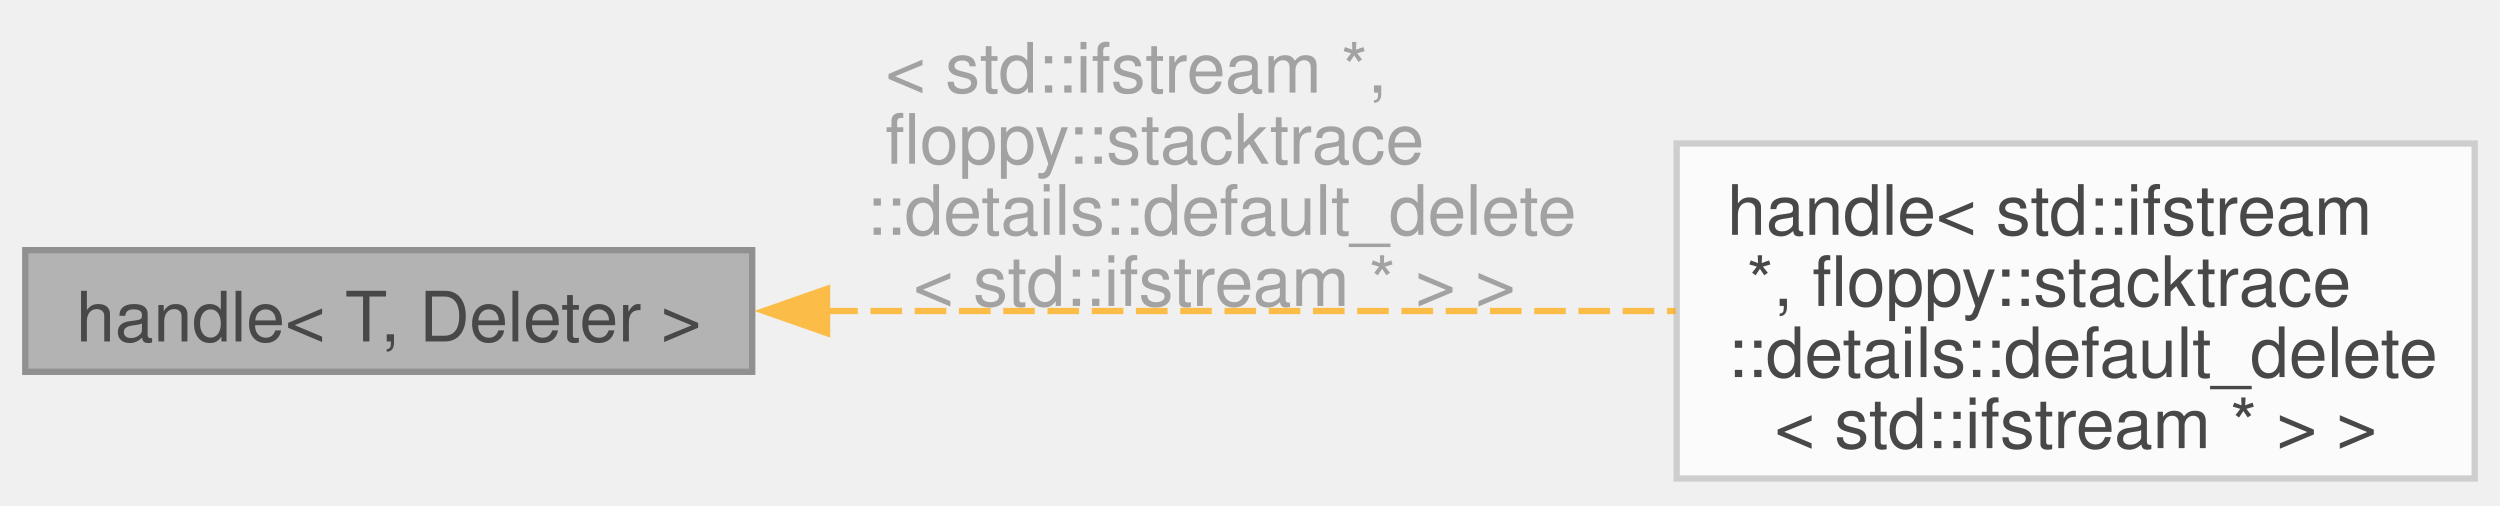
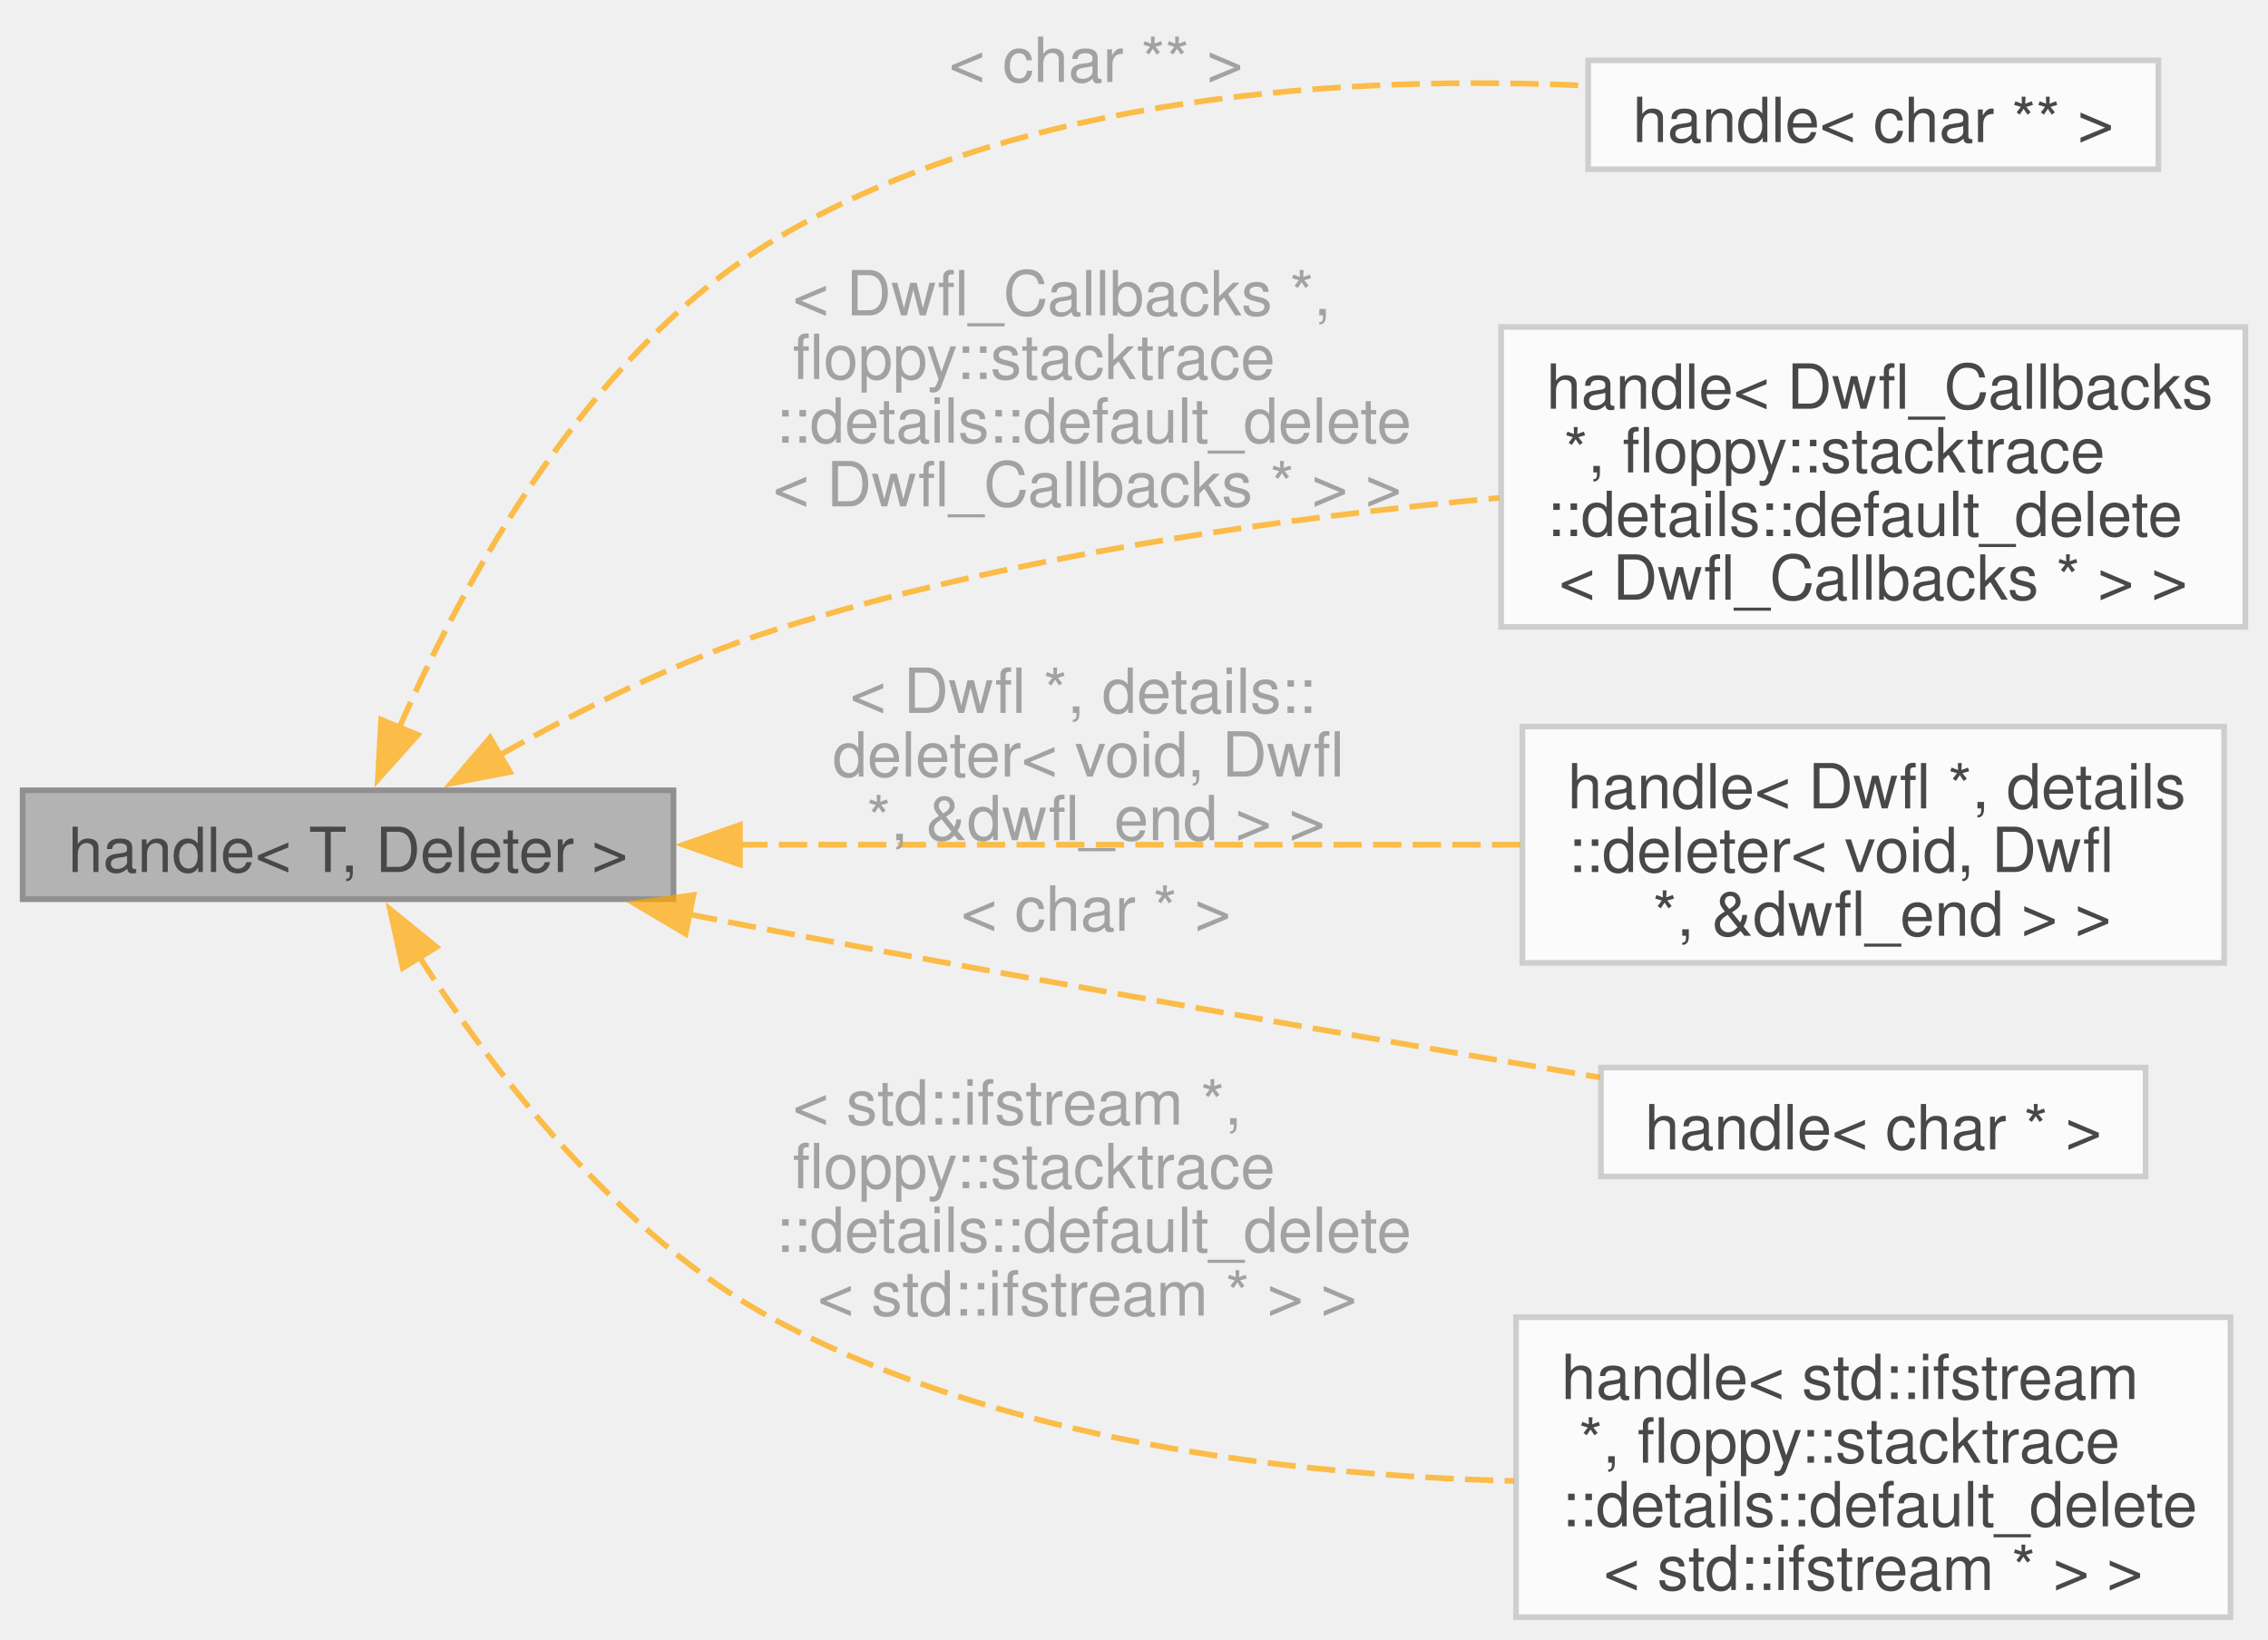
- <svg xmlns="http://www.w3.org/2000/svg" xmlns:xlink="http://www.w3.org/1999/xlink" width="396pt" height="80pt" viewBox="0.00 0.00 395.50 79.50">
+ <svg xmlns="http://www.w3.org/2000/svg" xmlns:xlink="http://www.w3.org/1999/xlink" width="401pt" height="290pt" viewBox="0.00 0.00 400.75 289.75">
  <svg id="main" version="1.1" xml:space="preserve">
    <style type="text/css">
.node, .edge {opacity: 0.7;}
.node.selected, .edge.selected {opacity: 1;}
.edge:hover path { stroke: red; }
.edge:hover polygon { stroke: red; fill: red; }
</style>
    <svg id="graph" class="graph">
-       <g id="graph0" class="graph" transform="scale(1 1) rotate(0) translate(4 75.5)">
+       <g id="graph0" class="graph" transform="scale(1 1) rotate(0) translate(4 285.75)">
        <g id="Node000001" class="node">
          <g id="a_Node000001">
            <a xlink:title=" ">
-               <polygon fill="#999999" stroke="#666666" points="115,-36.12 0,-36.12 0,-16.88 115,-16.88 115,-36.12" />
-               <text text-anchor="middle" x="57.5" y="-21.68" font-family="Helvetica,sans-Serif" font-size="11.00">handle&lt; T, Deleter &gt;</text>
+               <polygon fill="#999999" stroke="#666666" points="115,-146.12 0,-146.12 0,-126.88 115,-126.88 115,-146.12" />
+               <text text-anchor="middle" x="57.5" y="-131.68" font-family="Helvetica,sans-Serif" font-size="11.00">handle&lt; T, Deleter &gt;</text>
            </a>
          </g>
        </g>
        <g id="Node000002" class="node">
          <g id="a_Node000002">
            <a xlink:href="classfloppy_1_1stacktrace_1_1details_1_1handle.html" target="_top" xlink:title=" ">
-               <polygon fill="white" stroke="#bfbfbf" points="387.5,-53 261.25,-53 261.25,0 387.5,0 387.5,-53" />
-               <text text-anchor="start" x="269.25" y="-38.55" font-family="Helvetica,sans-Serif" font-size="11.00">handle&lt; std::ifstream</text>
-               <text text-anchor="start" x="269.25" y="-27.3" font-family="Helvetica,sans-Serif" font-size="11.00"> *, floppy::stacktrace</text>
-               <text text-anchor="start" x="269.25" y="-16.05" font-family="Helvetica,sans-Serif" font-size="11.00">::details::default_delete</text>
-               <text text-anchor="middle" x="324.38" y="-4.8" font-family="Helvetica,sans-Serif" font-size="11.00">&lt; std::ifstream * &gt; &gt;</text>
+               <polygon fill="white" stroke="#bfbfbf" points="377.38,-275.12 276.62,-275.12 276.62,-255.88 377.38,-255.88 377.38,-275.12" />
+               <text text-anchor="middle" x="327" y="-260.68" font-family="Helvetica,sans-Serif" font-size="11.00">handle&lt; char ** &gt;</text>
            </a>
          </g>
        </g>
        <g id="edge1_Node000001_Node000002" class="edge">
          <g id="a_edge1_Node000001_Node000002">
            <a xlink:title=" ">
-               <path fill="none" stroke="orange" stroke-dasharray="5,2" d="M126.71,-26.5C168.18,-26.5 220.74,-26.5 261.09,-26.5" />
-               <polygon fill="orange" stroke="orange" points="126.84,-23 116.84,-26.5 126.84,-30 126.84,-23" />
+               <path fill="none" stroke="orange" stroke-dasharray="5,2" d="M66.54,-157.15C77.48,-182.21 99.61,-223.57 133,-243.5 176.44,-269.42 235.23,-272.52 276.48,-270.64" />
+               <polygon fill="orange" stroke="orange" points="69.82,-155.92 62.76,-148.02 63.35,-158.6 69.82,-155.92" />
            </a>
          </g>
-           <text text-anchor="start" x="133" y="-61.05" font-family="Helvetica,sans-Serif" font-size="11.00" fill="grey"> &lt; std::ifstream *,</text>
-           <text text-anchor="start" x="133" y="-49.8" font-family="Helvetica,sans-Serif" font-size="11.00" fill="grey"> floppy::stacktrace</text>
-           <text text-anchor="start" x="133" y="-38.55" font-family="Helvetica,sans-Serif" font-size="11.00" fill="grey">::details::default_delete</text>
-           <text text-anchor="middle" x="188.12" y="-27.3" font-family="Helvetica,sans-Serif" font-size="11.00" fill="grey">&lt; std::ifstream * &gt; &gt;</text>
+           <text text-anchor="middle" x="188.12" y="-271.3" font-family="Helvetica,sans-Serif" font-size="11.00" fill="grey"> &lt; char ** &gt;</text>
+         </g>
+         <g id="Node000003" class="node">
+           <g id="a_Node000003">
+             <a xlink:href="classfloppy_1_1stacktrace_1_1details_1_1handle.html" target="_top" xlink:title=" ">
+               <polygon fill="white" stroke="#bfbfbf" points="392.75,-228 261.25,-228 261.25,-175 392.75,-175 392.75,-228" />
+               <text text-anchor="start" x="269.25" y="-213.55" font-family="Helvetica,sans-Serif" font-size="11.00">handle&lt; Dwfl_Callbacks</text>
+               <text text-anchor="start" x="269.25" y="-202.3" font-family="Helvetica,sans-Serif" font-size="11.00"> *, floppy::stacktrace</text>
+               <text text-anchor="start" x="269.25" y="-191.05" font-family="Helvetica,sans-Serif" font-size="11.00">::details::default_delete</text>
+               <text text-anchor="middle" x="327" y="-179.8" font-family="Helvetica,sans-Serif" font-size="11.00">&lt; Dwfl_Callbacks * &gt; &gt;</text>
+             </a>
+           </g>
+         </g>
+         <g id="edge2_Node000001_Node000003" class="edge">
+           <g id="a_edge2_Node000001_Node000003">
+             <a xlink:title=" ">
+               <path fill="none" stroke="orange" stroke-dasharray="5,2" d="M84.24,-152.32C98.19,-160.19 116.01,-169.14 133,-174.5 174.46,-187.57 222.93,-194.32 260.92,-197.8" />
+               <polygon fill="orange" stroke="orange" points="86.11,-149.36 75.71,-147.35 82.59,-155.41 86.11,-149.36" />
+             </a>
+           </g>
+           <text text-anchor="start" x="133" y="-230.05" font-family="Helvetica,sans-Serif" font-size="11.00" fill="grey"> &lt; Dwfl_Callbacks *,</text>
+           <text text-anchor="start" x="133" y="-218.8" font-family="Helvetica,sans-Serif" font-size="11.00" fill="grey"> floppy::stacktrace</text>
+           <text text-anchor="start" x="133" y="-207.55" font-family="Helvetica,sans-Serif" font-size="11.00" fill="grey">::details::default_delete</text>
+           <text text-anchor="middle" x="188.12" y="-196.3" font-family="Helvetica,sans-Serif" font-size="11.00" fill="grey">&lt; Dwfl_Callbacks * &gt; &gt;</text>
+         </g>
+         <g id="Node000004" class="node">
+           <g id="a_Node000004">
+             <a xlink:href="classfloppy_1_1stacktrace_1_1details_1_1handle.html" target="_top" xlink:title=" ">
+               <polygon fill="white" stroke="#bfbfbf" points="389,-157.38 265,-157.38 265,-115.62 389,-115.62 389,-157.38" />
+               <text text-anchor="start" x="273" y="-142.93" font-family="Helvetica,sans-Serif" font-size="11.00">handle&lt; Dwfl *, details</text>
+               <text text-anchor="start" x="273" y="-131.68" font-family="Helvetica,sans-Serif" font-size="11.00">::deleter&lt; void, Dwfl</text>
+               <text text-anchor="middle" x="327" y="-120.42" font-family="Helvetica,sans-Serif" font-size="11.00"> *, &amp;dwfl_end &gt; &gt;</text>
+             </a>
+           </g>
+         </g>
+         <g id="edge3_Node000001_Node000004" class="edge">
+           <g id="a_edge3_Node000001_Node000004">
+             <a xlink:title=" ">
+               <path fill="none" stroke="orange" stroke-dasharray="5,2" d="M126.62,-136.5C169.16,-136.5 223.49,-136.5 264.69,-136.5" />
+               <polygon fill="orange" stroke="orange" points="126.74,-133 116.74,-136.5 126.74,-140 126.74,-133" />
+             </a>
+           </g>
+           <text text-anchor="start" x="143.12" y="-159.8" font-family="Helvetica,sans-Serif" font-size="11.00" fill="grey"> &lt; Dwfl *, details::</text>
+           <text text-anchor="start" x="143.12" y="-148.55" font-family="Helvetica,sans-Serif" font-size="11.00" fill="grey">deleter&lt; void, Dwfl</text>
+           <text text-anchor="middle" x="188.12" y="-137.3" font-family="Helvetica,sans-Serif" font-size="11.00" fill="grey"> *, &amp;dwfl_end &gt; &gt;</text>
+         </g>
+         <g id="Node000005" class="node">
+           <g id="a_Node000005">
+             <a xlink:href="classfloppy_1_1stacktrace_1_1details_1_1handle.html" target="_top" xlink:title=" ">
+               <polygon fill="white" stroke="#bfbfbf" points="375.12,-97.12 278.88,-97.12 278.88,-77.88 375.12,-77.88 375.12,-97.12" />
+               <text text-anchor="middle" x="327" y="-82.67" font-family="Helvetica,sans-Serif" font-size="11.00">handle&lt; char * &gt;</text>
+             </a>
+           </g>
+         </g>
+         <g id="edge4_Node000001_Node000005" class="edge">
+           <g id="a_edge4_Node000001_Node000005">
+             <a xlink:title=" ">
+               <path fill="none" stroke="orange" stroke-dasharray="5,2" d="M117.78,-124.21C122.92,-123.19 128.05,-122.19 133,-121.25 182.63,-111.83 239.62,-101.99 278.74,-95.37" />
+               <polygon fill="orange" stroke="orange" points="117.15,-120.76 108.04,-126.16 118.53,-127.62 117.15,-120.76" />
+             </a>
+           </g>
+           <text text-anchor="middle" x="188.12" y="-121.3" font-family="Helvetica,sans-Serif" font-size="11.00" fill="grey"> &lt; char * &gt;</text>
+         </g>
+         <g id="Node000006" class="node">
+           <g id="a_Node000006">
+             <a xlink:href="classfloppy_1_1stacktrace_1_1details_1_1handle.html" target="_top" xlink:title=" ">
+               <polygon fill="white" stroke="#bfbfbf" points="390.12,-53 263.88,-53 263.88,0 390.12,0 390.12,-53" />
+               <text text-anchor="start" x="271.88" y="-38.55" font-family="Helvetica,sans-Serif" font-size="11.00">handle&lt; std::ifstream</text>
+               <text text-anchor="start" x="271.88" y="-27.3" font-family="Helvetica,sans-Serif" font-size="11.00"> *, floppy::stacktrace</text>
+               <text text-anchor="start" x="271.88" y="-16.05" font-family="Helvetica,sans-Serif" font-size="11.00">::details::default_delete</text>
+               <text text-anchor="middle" x="327" y="-4.8" font-family="Helvetica,sans-Serif" font-size="11.00">&lt; std::ifstream * &gt; &gt;</text>
+             </a>
+           </g>
+         </g>
+         <g id="edge5_Node000001_Node000006" class="edge">
+           <g id="a_edge5_Node000001_Node000006">
+             <a xlink:title=" ">
+               <path fill="none" stroke="orange" stroke-dasharray="5,2" d="M70.01,-116.81C82.73,-97.01 105.15,-67.34 133,-52.5 172.98,-31.19 223.99,-25.07 263.52,-24.07" />
+               <polygon fill="orange" stroke="orange" points="67.17,-114.75 64.91,-125.1 73.13,-118.42 67.17,-114.75" />
+             </a>
+           </g>
+           <text text-anchor="start" x="133" y="-87.05" font-family="Helvetica,sans-Serif" font-size="11.00" fill="grey"> &lt; std::ifstream *,</text>
+           <text text-anchor="start" x="133" y="-75.8" font-family="Helvetica,sans-Serif" font-size="11.00" fill="grey"> floppy::stacktrace</text>
+           <text text-anchor="start" x="133" y="-64.55" font-family="Helvetica,sans-Serif" font-size="11.00" fill="grey">::details::default_delete</text>
+           <text text-anchor="middle" x="188.12" y="-53.3" font-family="Helvetica,sans-Serif" font-size="11.00" fill="grey">&lt; std::ifstream * &gt; &gt;</text>
        </g>
      </g>
    </svg>
  </svg>
  <style type="text/css">

[data-mouse-over-selected='false'] { opacity: 0.7; }
[data-mouse-over-selected='true']  { opacity: 1.0; }

</style>
</svg>
